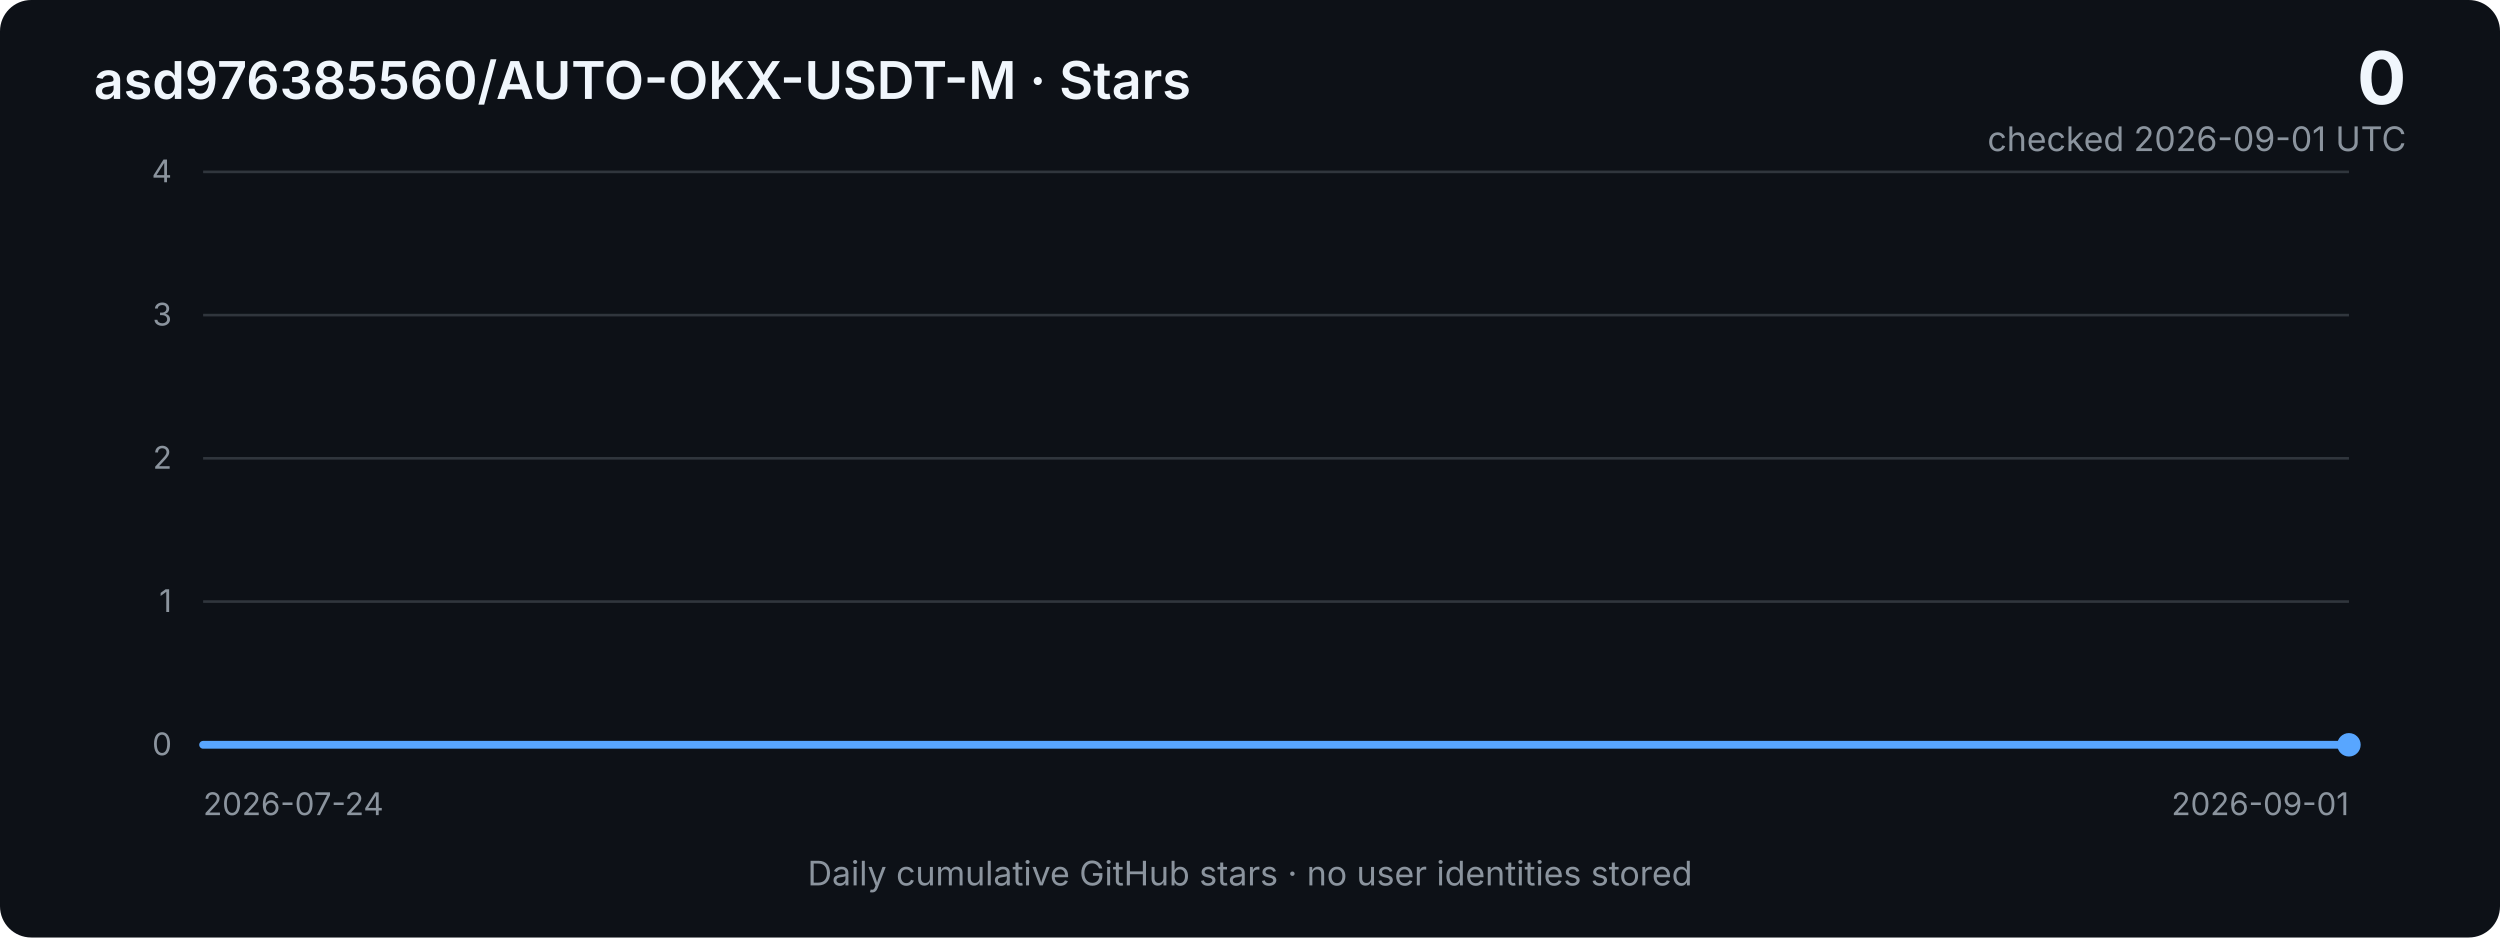
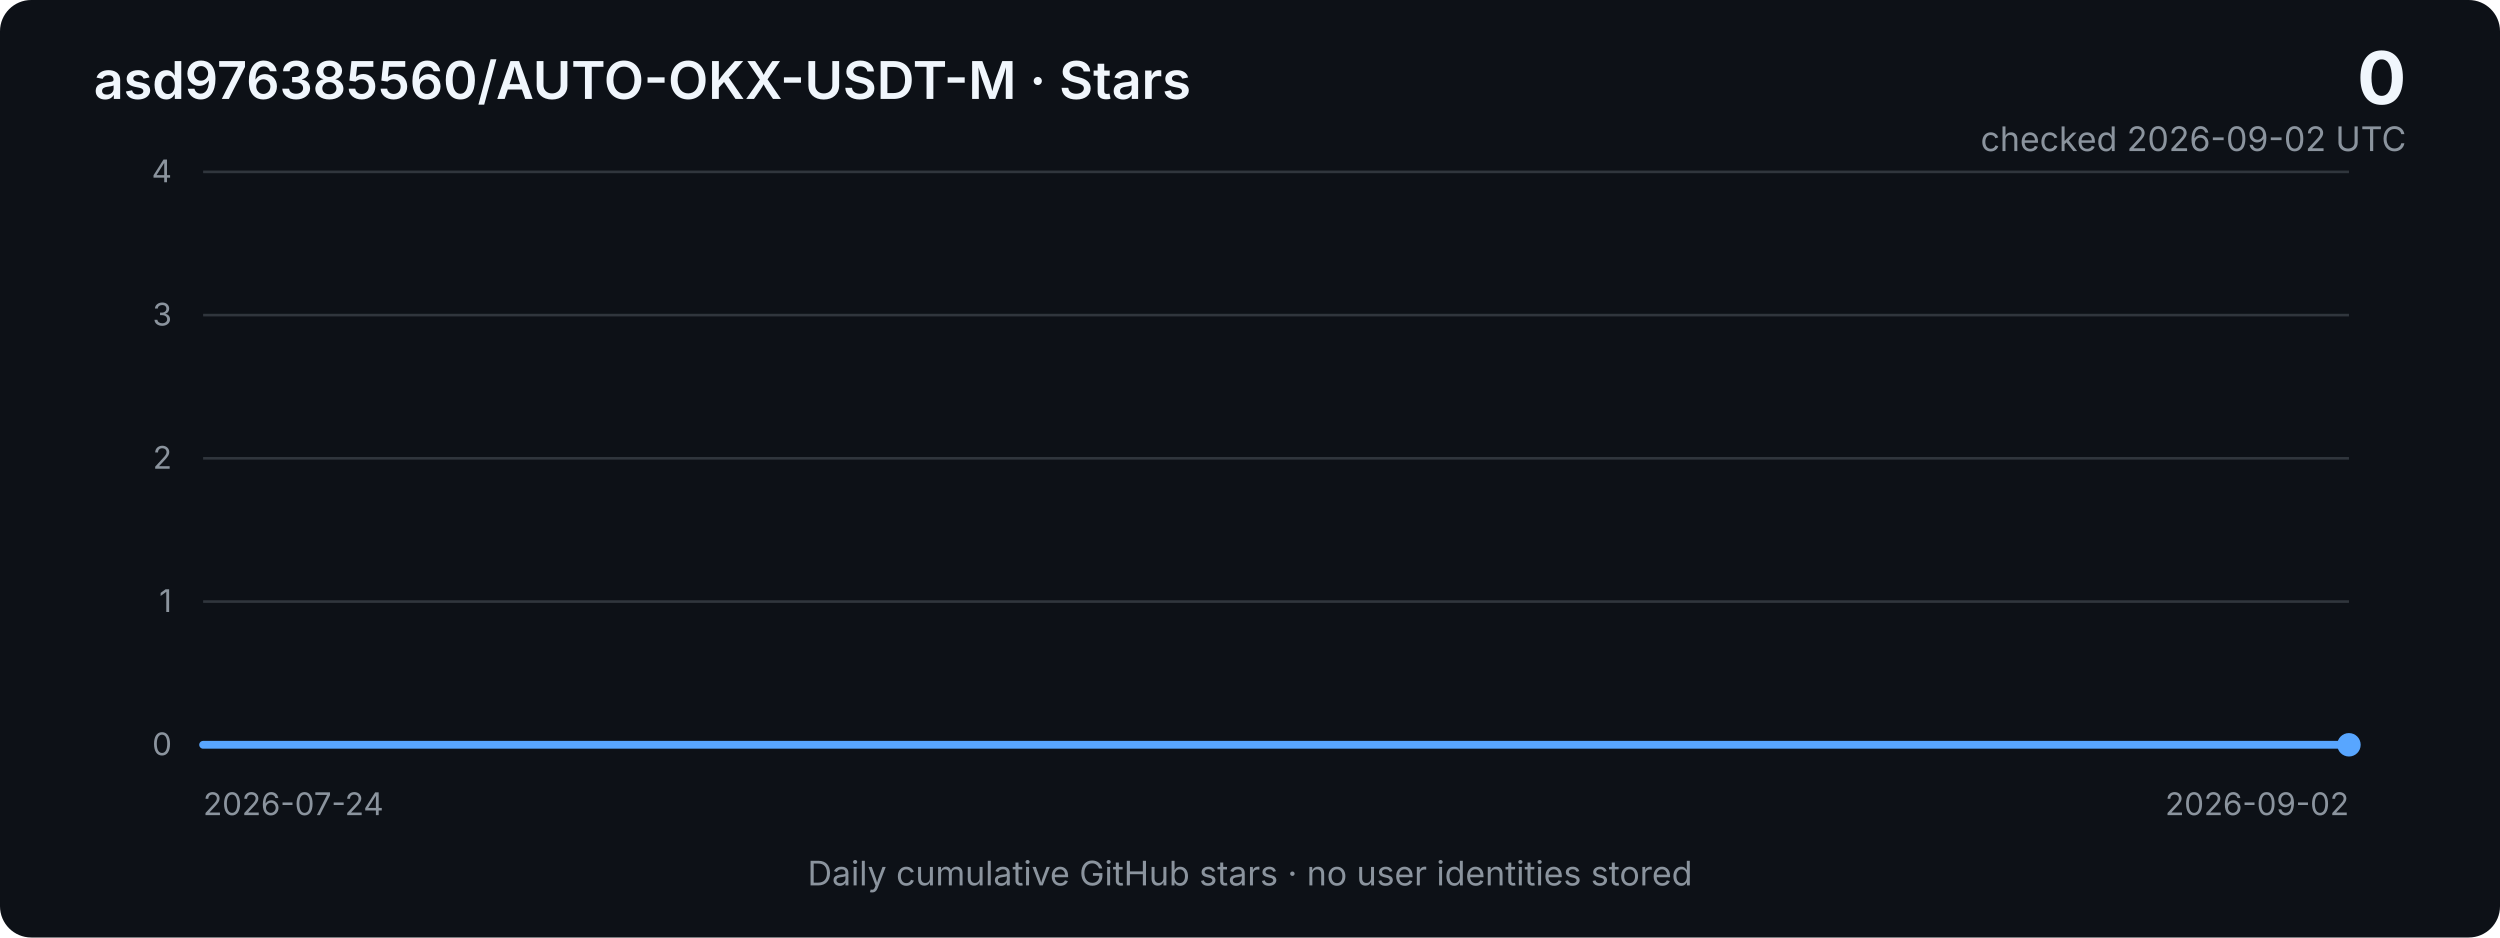
<svg xmlns="http://www.w3.org/2000/svg" width="960" height="360" viewBox="0 0 960 360" role="img" aria-labelledby="title desc">
  <defs>
    <linearGradient id="area" x1="0" x2="0" y1="0" y2="1">
      <stop offset="0%" stop-color="#2f81f7" stop-opacity="0.40" />
      <stop offset="100%" stop-color="#2f81f7" stop-opacity="0.03" />
    </linearGradient>
    <style>
      .bg { fill: #0d1117; }
      .grid { stroke: #30363d; stroke-width: 1; }
      .axis { fill: #8b949e; font: 12px -apple-system, BlinkMacSystemFont, "Segoe UI", sans-serif; }
      .title { fill: #f0f6fc; font: 600 20px -apple-system, BlinkMacSystemFont, "Segoe UI", sans-serif; }
      .metric { fill: #f0f6fc; font: 700 28px -apple-system, BlinkMacSystemFont, "Segoe UI", sans-serif; }
      .subtle { fill: #8b949e; font: 13px -apple-system, BlinkMacSystemFont, "Segoe UI", sans-serif; }
      .line { fill: none; stroke: #58a6ff; stroke-width: 3; stroke-linejoin: round; stroke-linecap: round; }
      .area { fill: url(#area); }
    </style>
  </defs>
  <rect class="bg" width="960" height="360" rx="12" />
  <text x="36" y="38" class="title">asd976385560/AUTO-OKX-USDT-M · Stars</text>
  <text x="924" y="40" text-anchor="end" class="metric">0</text>
-   <text x="924" y="58" text-anchor="end" class="subtle">checked 2026-09-01 UTC</text>
+   <text x="924" y="58" text-anchor="end" class="subtle">checked 2026-09-02 UTC</text>
  <line x1="78" y1="66.0" x2="902" y2="66.0" class="grid" />
  <text x="66" y="70.0" text-anchor="end" class="axis">4</text>
  <line x1="78" y1="121.0" x2="902" y2="121.0" class="grid" />
  <text x="66" y="125.0" text-anchor="end" class="axis">3</text>
  <line x1="78" y1="176.0" x2="902" y2="176.0" class="grid" />
  <text x="66" y="180.0" text-anchor="end" class="axis">2</text>
  <line x1="78" y1="231.0" x2="902" y2="231.0" class="grid" />
  <text x="66" y="235.0" text-anchor="end" class="axis">1</text>
  <line x1="78" y1="286.0" x2="902" y2="286.0" class="grid" />
  <text x="66" y="290.0" text-anchor="end" class="axis">0</text>
-   <polygon class="area" points="78,286 78.0,286.0 99.1,286.0 120.3,286.0 141.4,286.0 162.5,286.0 183.6,286.0 204.8,286.0 225.9,286.0 247.0,286.0 268.2,286.0 289.3,286.0 310.4,286.0 331.5,286.0 352.7,286.0 373.8,286.0 394.9,286.0 416.1,286.0 437.2,286.0 458.3,286.0 479.4,286.0 500.6,286.0 521.7,286.0 542.8,286.0 563.9,286.0 585.1,286.0 606.2,286.0 627.3,286.0 648.5,286.0 669.6,286.0 690.7,286.0 711.8,286.0 733.0,286.0 754.1,286.0 775.2,286.0 796.4,286.0 817.5,286.0 838.6,286.0 859.7,286.0 880.9,286.0 902.0,286.0 902,286" />
-   <polyline class="line" points="78.0,286.0 99.1,286.0 120.3,286.0 141.4,286.0 162.5,286.0 183.6,286.0 204.8,286.0 225.9,286.0 247.0,286.0 268.2,286.0 289.3,286.0 310.4,286.0 331.5,286.0 352.7,286.0 373.8,286.0 394.9,286.0 416.1,286.0 437.2,286.0 458.3,286.0 479.4,286.0 500.6,286.0 521.7,286.0 542.8,286.0 563.9,286.0 585.1,286.0 606.2,286.0 627.3,286.0 648.5,286.0 669.6,286.0 690.7,286.0 711.8,286.0 733.0,286.0 754.1,286.0 775.2,286.0 796.4,286.0 817.5,286.0 838.6,286.0 859.7,286.0 880.9,286.0 902.0,286.0" />
+   <polygon class="area" points="78,286 78.0,286.0 98.6,286.0 119.2,286.0 139.8,286.0 160.4,286.0 181.0,286.0 201.6,286.0 222.2,286.0 242.8,286.0 263.4,286.0 284.0,286.0 304.6,286.0 325.2,286.0 345.8,286.0 366.4,286.0 387.0,286.0 407.6,286.0 428.2,286.0 448.8,286.0 469.4,286.0 490.0,286.0 510.6,286.0 531.2,286.0 551.8,286.0 572.4,286.0 593.0,286.0 613.6,286.0 634.2,286.0 654.8,286.0 675.4,286.0 696.0,286.0 716.6,286.0 737.2,286.0 757.8,286.0 778.4,286.0 799.0,286.0 819.6,286.0 840.2,286.0 860.8,286.0 881.4,286.0 902.0,286.0 902,286" />
+   <polyline class="line" points="78.0,286.0 98.6,286.0 119.2,286.0 139.8,286.0 160.4,286.0 181.0,286.0 201.6,286.0 222.2,286.0 242.8,286.0 263.4,286.0 284.0,286.0 304.6,286.0 325.2,286.0 345.8,286.0 366.4,286.0 387.0,286.0 407.6,286.0 428.2,286.0 448.8,286.0 469.4,286.0 490.0,286.0 510.6,286.0 531.2,286.0 551.8,286.0 572.4,286.0 593.0,286.0 613.6,286.0 634.2,286.0 654.8,286.0 675.4,286.0 696.0,286.0 716.6,286.0 737.2,286.0 757.8,286.0 778.4,286.0 799.0,286.0 819.6,286.0 840.2,286.0 860.8,286.0 881.4,286.0 902.0,286.0" />
  <circle cx="902.0" cy="286.0" r="4.5" fill="#58a6ff" />
  <text x="78" y="313" class="axis">2026-07-24</text>
-   <text x="902" y="313" text-anchor="end" class="axis">2026-09-01</text>
+   <text x="902" y="313" text-anchor="end" class="axis">2026-09-02</text>
  <text x="480" y="340" text-anchor="middle" class="subtle">Daily cumulative GitHub stars · no user identities stored</text>
</svg>
